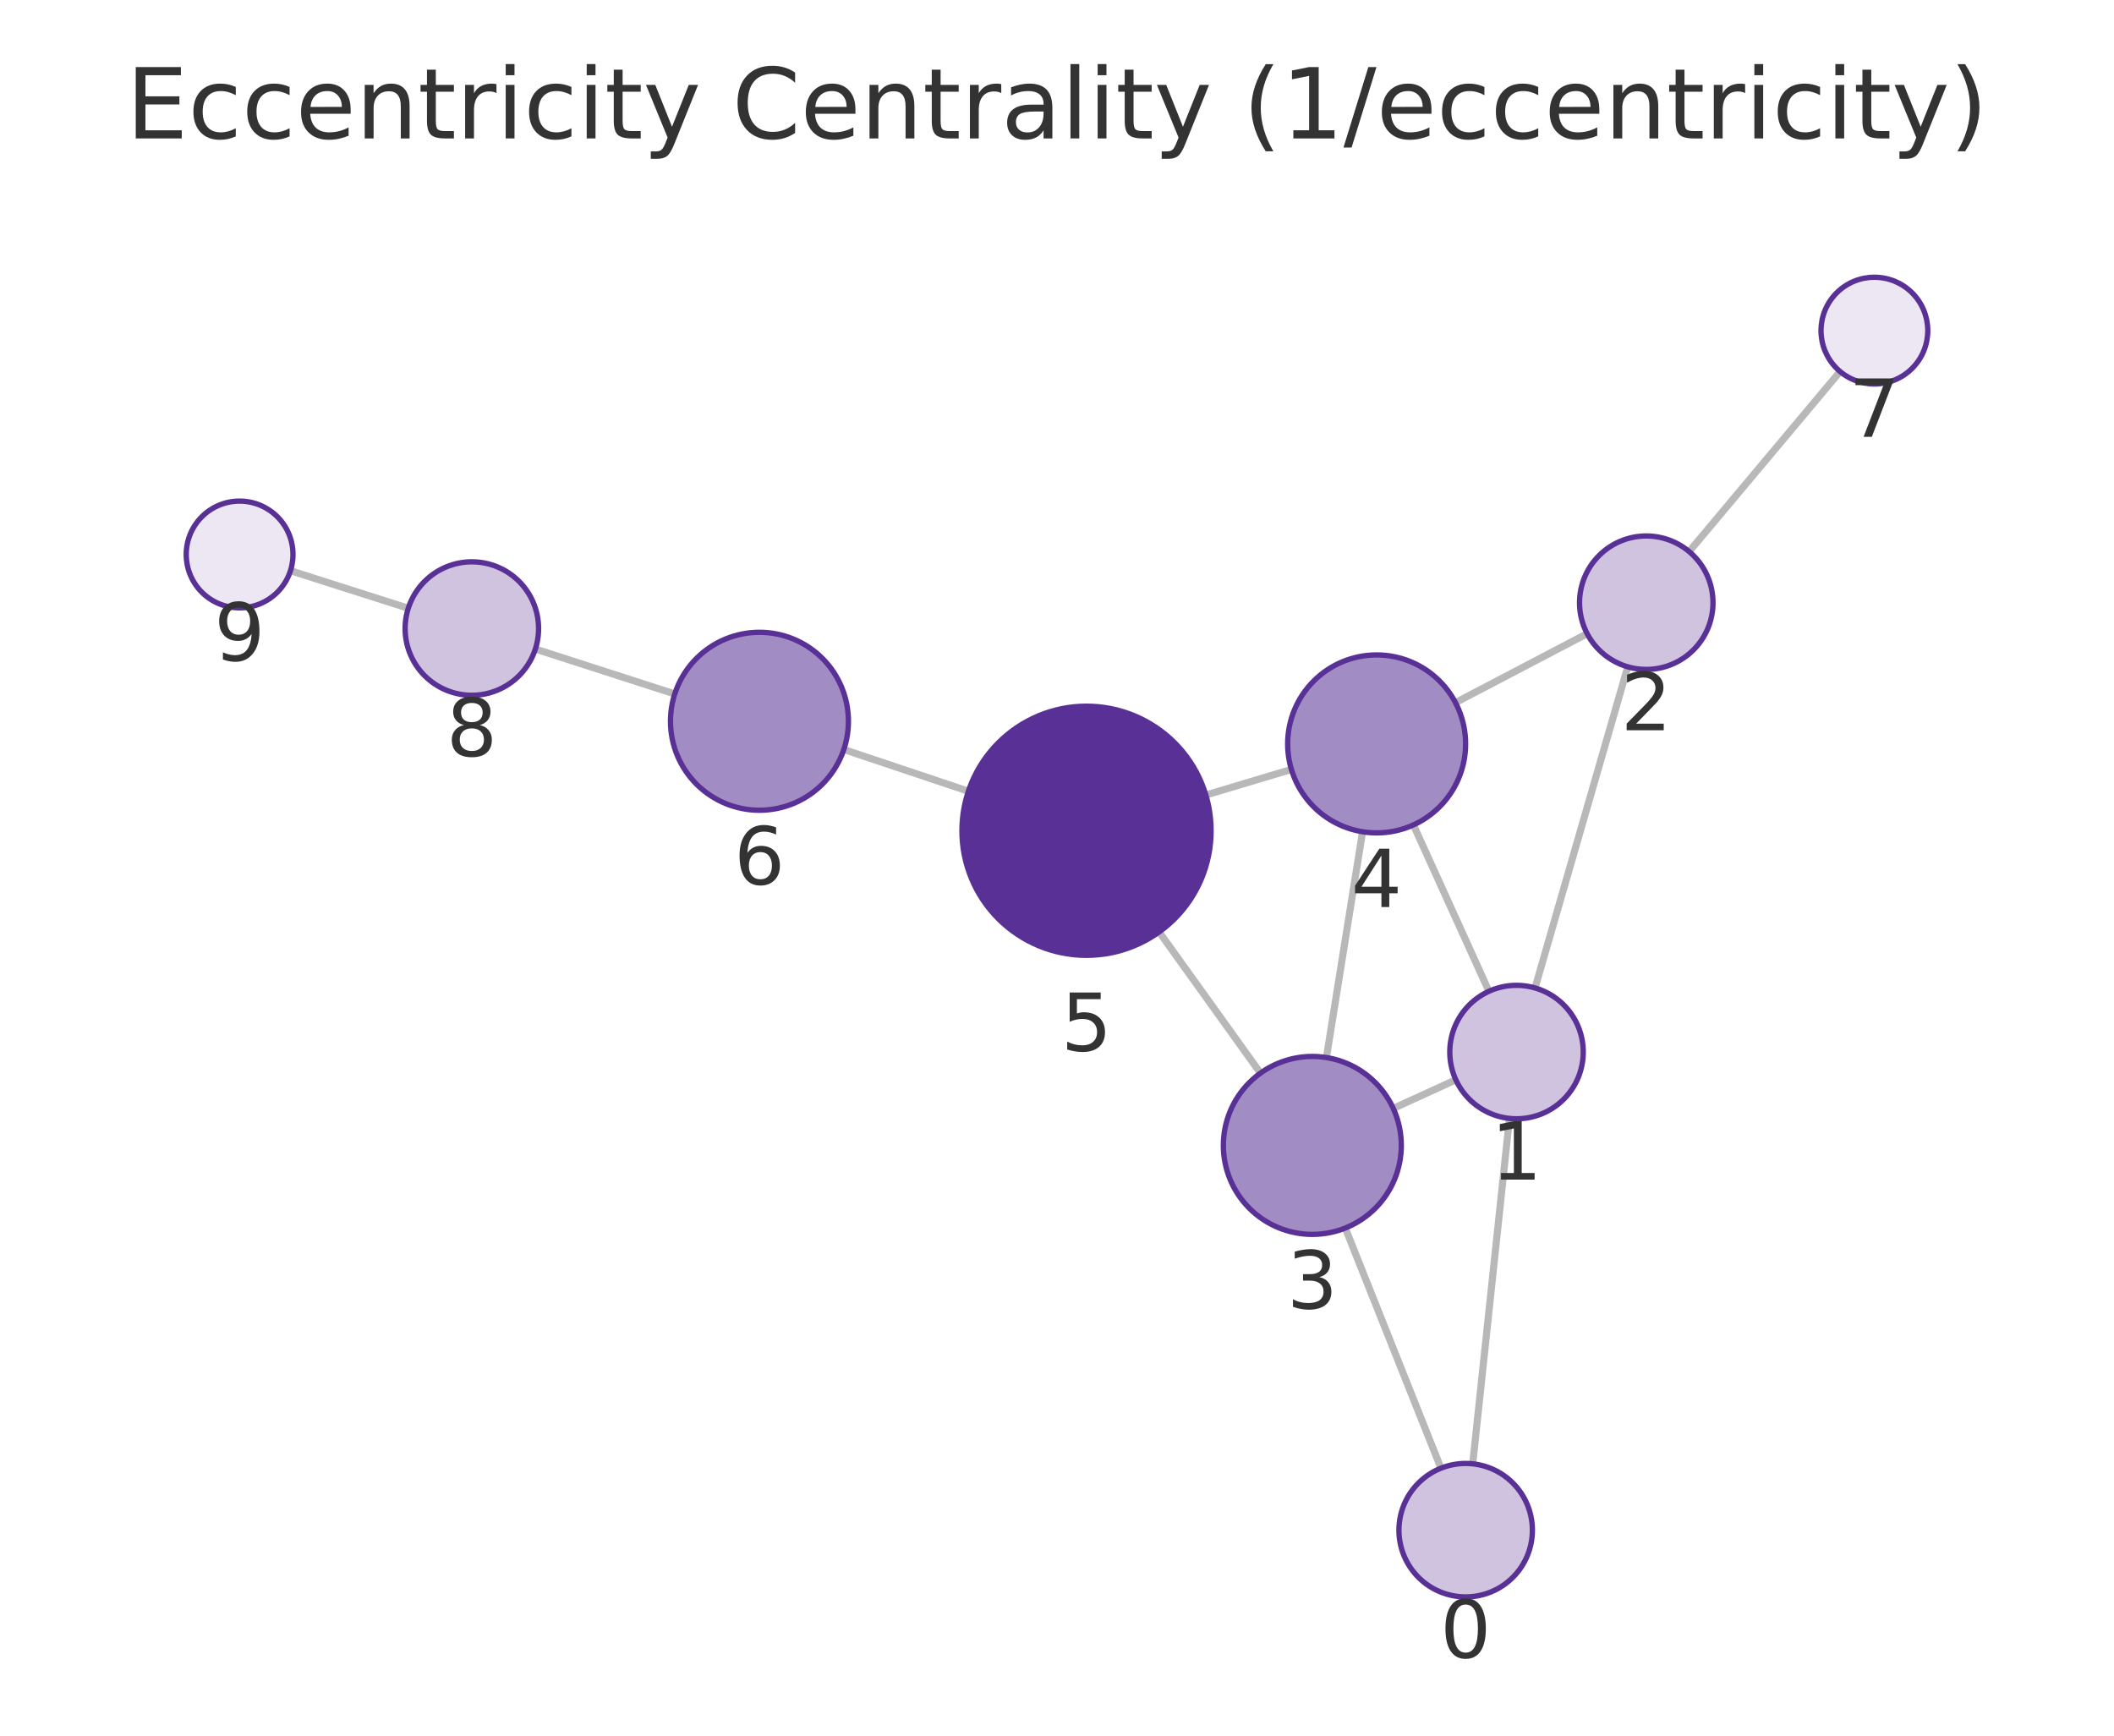
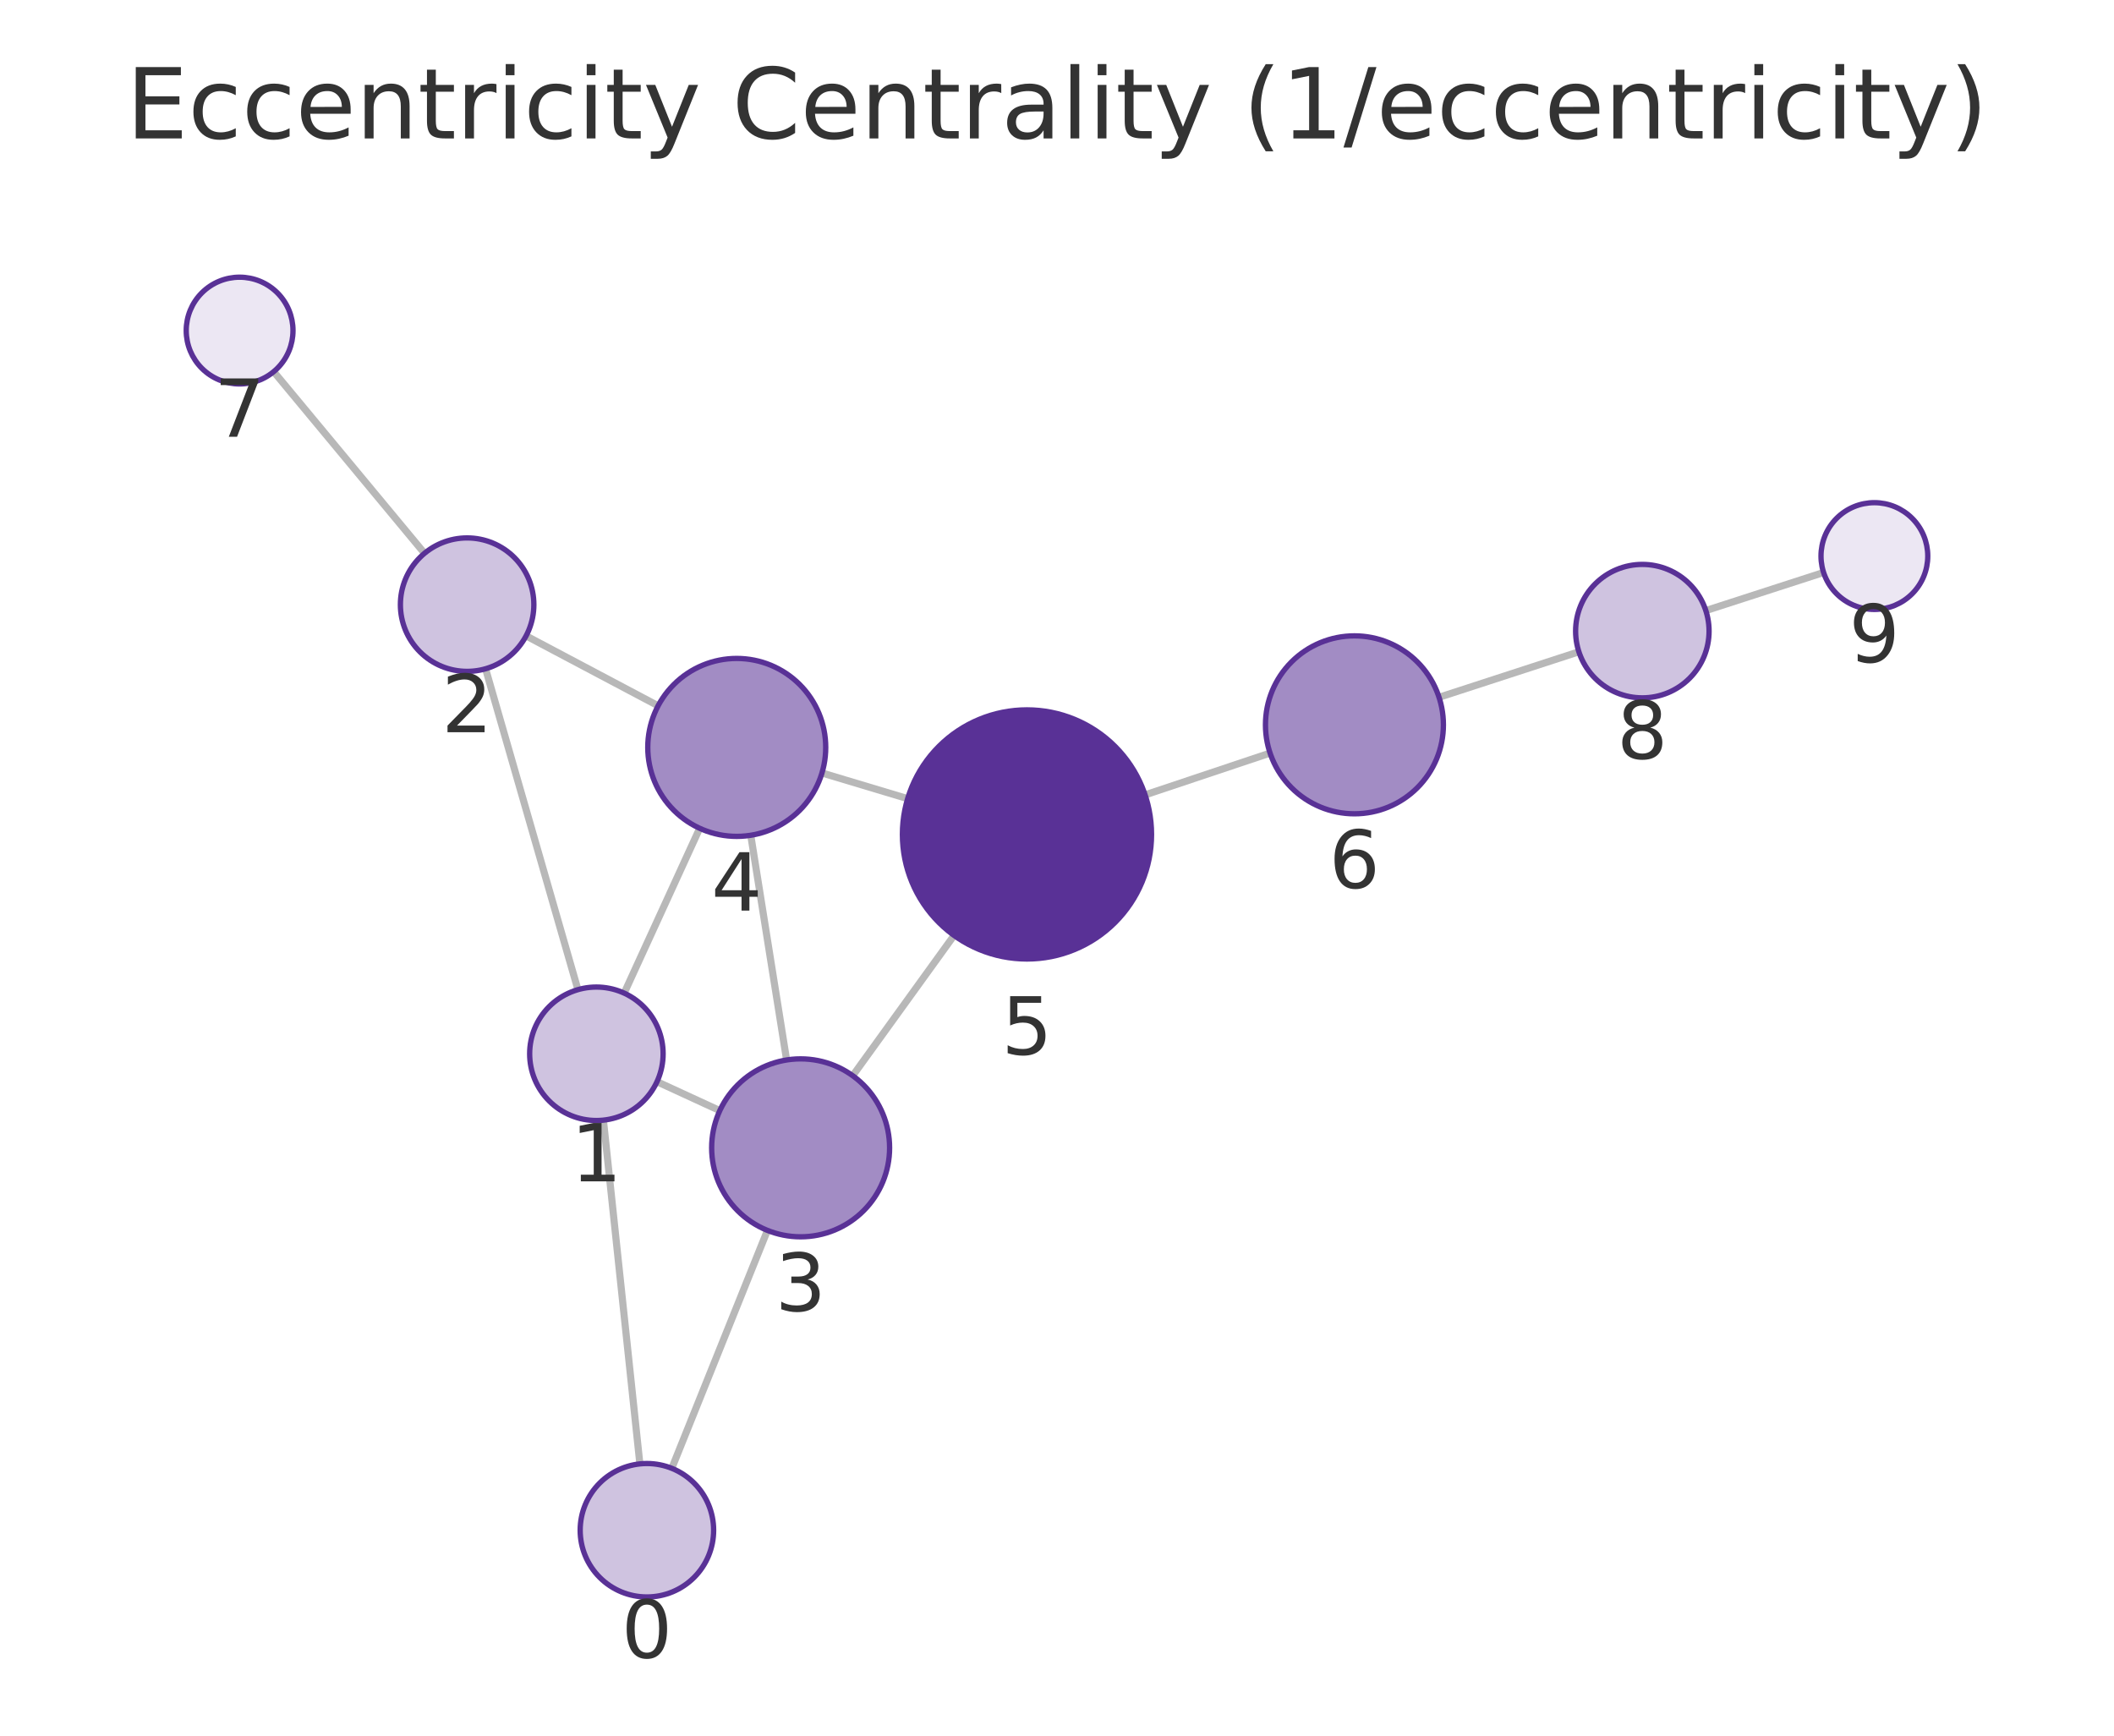
<svg xmlns="http://www.w3.org/2000/svg" xmlns:xlink="http://www.w3.org/1999/xlink" width="237.6pt" height="195.078pt" viewBox="0 0 237.6 195.078" version="1.1">
  <defs>
    <style type="text/css">*{stroke-linejoin: round; stroke-linecap: butt}</style>
  </defs>
  <g id="figure_1">
    <g id="patch_1">
      <path d="M 0 195.078  L 237.6 195.078  L 237.6 0  L 0 0  L 0 195.078  z " style="fill: none" />
    </g>
    <g id="axes_1">
      <g id="patch_2">
        <path d="M 7.2 187.878  L 230.4 187.878  L 230.4 21.558  L 7.2 21.558  L 7.2 187.878  z " style="fill: none" />
      </g>
      <g id="EdgeCollection_1">
-         <path d="M 165.524 164.526  L 169.654 125.704  " clip-path="url(#p307e6412da)" style="fill: #b8b8b8; stroke: #b8b8b8; stroke-width: 0.8" />
-         <path d="M 161.955 165.017  L 151.2 138.028  " clip-path="url(#p307e6412da)" style="fill: #b8b8b8; stroke: #b8b8b8; stroke-width: 0.8" />
-         <path d="M 172.528 111.04  L 182.949 74.947  " clip-path="url(#p307e6412da)" style="fill: #b8b8b8; stroke: #b8b8b8; stroke-width: 0.8" />
-         <path d="M 163.626 121.364  L 156.593 124.58  " clip-path="url(#p307e6412da)" style="fill: #b8b8b8; stroke: #b8b8b8; stroke-width: 0.8" />
-         <path d="M 167.347 111.416  L 158.858 92.717  " clip-path="url(#p307e6412da)" style="fill: #b8b8b8; stroke: #b8b8b8; stroke-width: 0.8" />
-         <path d="M 178.386 71.221  L 163.584 78.972  " clip-path="url(#p307e6412da)" style="fill: #b8b8b8; stroke: #b8b8b8; stroke-width: 0.8" />
-         <path d="M 189.849 61.994  L 206.815 41.758  " clip-path="url(#p307e6412da)" style="fill: #b8b8b8; stroke: #b8b8b8; stroke-width: 0.8" />
-         <path d="M 149.08 118.864  L 153.144 93.485  " clip-path="url(#p307e6412da)" style="fill: #b8b8b8; stroke: #b8b8b8; stroke-width: 0.8" />
-         <path d="M 141.668 120.614  L 130.28 104.747  " clip-path="url(#p307e6412da)" style="fill: #b8b8b8; stroke: #b8b8b8; stroke-width: 0.8" />
-         <path d="M 145.145 86.479  L 135.529 89.358  " clip-path="url(#p307e6412da)" style="fill: #b8b8b8; stroke: #b8b8b8; stroke-width: 0.8" />
-         <path d="M 108.841 88.929  L 94.839 84.241  " clip-path="url(#p307e6412da)" style="fill: #b8b8b8; stroke: #b8b8b8; stroke-width: 0.8" />
-         <path d="M 75.839 77.998  L 60.171 72.947  " clip-path="url(#p307e6412da)" style="fill: #b8b8b8; stroke: #b8b8b8; stroke-width: 0.8" />
-         <path d="M 45.887 68.366  L 32.647 64.143  " clip-path="url(#p307e6412da)" style="fill: #b8b8b8; stroke: #b8b8b8; stroke-width: 0.8" />
+         <path d="M 71.917 164.532  L 67.82 125.898  " clip-path="url(#pcbbfa8033f)" style="fill: #b8b8b8; stroke: #b8b8b8; stroke-width: 0.8" />
+         <path d="M 75.505 165.032  L 86.256 138.289  " clip-path="url(#pcbbfa8033f)" style="fill: #b8b8b8; stroke: #b8b8b8; stroke-width: 0.8" />
+         <path d="M 64.955 111.233  L 54.576 75.167  " clip-path="url(#pcbbfa8033f)" style="fill: #b8b8b8; stroke: #b8b8b8; stroke-width: 0.8" />
+         <path d="M 73.842 121.577  L 80.902 124.828  " clip-path="url(#pcbbfa8033f)" style="fill: #b8b8b8; stroke: #b8b8b8; stroke-width: 0.8" />
+         <path d="M 70.153 111.622  L 78.641 93.096  " clip-path="url(#pcbbfa8033f)" style="fill: #b8b8b8; stroke: #b8b8b8; stroke-width: 0.8" />
+         <path d="M 59.13 71.469  L 73.968 79.326  " clip-path="url(#pcbbfa8033f)" style="fill: #b8b8b8; stroke: #b8b8b8; stroke-width: 0.8" />
+         <path d="M 47.711 62.189  L 30.763 41.772  " clip-path="url(#pcbbfa8033f)" style="fill: #b8b8b8; stroke: #b8b8b8; stroke-width: 0.8" />
+         <path d="M 88.41 119.136  L 84.381 93.88  " clip-path="url(#pcbbfa8033f)" style="fill: #b8b8b8; stroke: #b8b8b8; stroke-width: 0.8" />
+         <path d="M 95.84 120.904  L 107.228 105.136  " clip-path="url(#pcbbfa8033f)" style="fill: #b8b8b8; stroke: #b8b8b8; stroke-width: 0.8" />
+         <path d="M 92.384 86.877  L 102.015 89.765  " clip-path="url(#pcbbfa8033f)" style="fill: #b8b8b8; stroke: #b8b8b8; stroke-width: 0.8" />
+         <path d="M 128.701 89.342  L 142.747 84.641  " clip-path="url(#pcbbfa8033f)" style="fill: #b8b8b8; stroke: #b8b8b8; stroke-width: 0.8" />
+         <path d="M 161.739 78.372  L 177.456 73.257  " clip-path="url(#pcbbfa8033f)" style="fill: #b8b8b8; stroke: #b8b8b8; stroke-width: 0.8" />
+         <path d="M 191.724 68.627  L 204.961 64.344  " clip-path="url(#pcbbfa8033f)" style="fill: #b8b8b8; stroke: #b8b8b8; stroke-width: 0.8" />
      </g>
      <g id="VertexCollection_1">
-         <path d="M 164.731 179.484  C 166.72 179.484 168.628 178.694 170.034 177.288  C 171.441 175.881 172.231 173.973 172.231 171.984  C 172.231 169.995 171.441 168.088 170.034 166.681  C 168.628 165.275 166.72 164.484 164.731 164.484  C 162.742 164.484 160.834 165.275 159.428 166.681  C 158.021 168.088 157.231 169.995 157.231 171.984  C 157.231 173.973 158.021 175.881 159.428 177.288  C 160.834 178.694 162.742 179.484 164.731 179.484  z " clip-path="url(#p307e6412da)" style="fill: #cfc3e0; stroke: #593196; stroke-width: 0.6" />
-         <path d="M 170.447 125.746  C 172.436 125.746 174.344 124.955 175.75 123.549  C 177.157 122.143 177.947 120.235 177.947 118.246  C 177.947 116.257 177.157 114.349 175.75 112.942  C 174.344 111.536 172.436 110.746 170.447 110.746  C 168.458 110.746 166.55 111.536 165.144 112.942  C 163.737 114.349 162.947 116.257 162.947 118.246  C 162.947 120.235 163.737 122.143 165.144 123.549  C 166.55 124.955 168.458 125.746 170.447 125.746  z " clip-path="url(#p307e6412da)" style="fill: #cfc3e0; stroke: #593196; stroke-width: 0.6" />
-         <path d="M 185.03 75.241  C 187.019 75.241 188.927 74.451 190.333 73.045  C 191.74 71.638 192.53 69.731 192.53 67.741  C 192.53 65.752 191.74 63.845 190.333 62.438  C 188.927 61.032 187.019 60.241 185.03 60.241  C 183.041 60.241 181.133 61.032 179.727 62.438  C 178.32 63.845 177.53 65.752 177.53 67.741  C 177.53 69.731 178.32 71.638 179.727 73.045  C 181.133 74.451 183.041 75.241 185.03 75.241  z " clip-path="url(#p307e6412da)" style="fill: #cfc3e0; stroke: #593196; stroke-width: 0.6" />
-         <path d="M 147.498 138.738  C 150.15 138.738 152.694 137.684 154.569 135.809  C 156.445 133.934 157.498 131.39 157.498 128.738  C 157.498 126.086 156.445 123.542 154.569 121.667  C 152.694 119.792 150.15 118.738 147.498 118.738  C 144.846 118.738 142.302 119.792 140.427 121.667  C 138.552 123.542 137.498 126.086 137.498 128.738  C 137.498 131.39 138.552 133.934 140.427 135.809  C 142.302 137.684 144.846 138.738 147.498 138.738  z " clip-path="url(#p307e6412da)" style="fill: #a28cc4; stroke: #593196; stroke-width: 0.6" />
-         <path d="M 154.725 93.611  C 157.377 93.611 159.921 92.557 161.796 90.682  C 163.671 88.807 164.725 86.263 164.725 83.611  C 164.725 80.959 163.671 78.415 161.796 76.54  C 159.921 74.665 157.377 73.611 154.725 73.611  C 152.073 73.611 149.529 74.665 147.654 76.54  C 145.779 78.415 144.725 80.959 144.725 83.611  C 144.725 86.263 145.779 88.807 147.654 90.682  C 149.529 92.557 152.073 93.611 154.725 93.611  z " clip-path="url(#p307e6412da)" style="fill: #a28cc4; stroke: #593196; stroke-width: 0.6" />
-         <path d="M 122.117 107.373  C 125.83 107.373 129.391 105.898 132.016 103.273  C 134.642 100.647 136.117 97.086 136.117 93.373  C 136.117 89.661 134.642 86.099 132.016 83.474  C 129.391 80.849 125.83 79.373 122.117 79.373  C 118.404 79.373 114.843 80.849 112.217 83.474  C 109.592 86.099 108.117 89.661 108.117 93.373  C 108.117 97.086 109.592 100.647 112.217 103.273  C 114.843 105.898 118.404 107.373 122.117 107.373  z " clip-path="url(#p307e6412da)" style="fill: #593196; stroke: #593196; stroke-width: 0.6" />
-         <path d="M 85.357 91.067  C 88.009 91.067 90.552 90.013 92.428 88.138  C 94.303 86.262 95.357 83.719 95.357 81.067  C 95.357 78.415 94.303 75.871 92.428 73.996  C 90.552 72.12 88.009 71.067 85.357 71.067  C 82.705 71.067 80.161 72.12 78.285 73.996  C 76.41 75.871 75.357 78.415 75.357 81.067  C 75.357 83.719 76.41 86.262 78.285 88.138  C 80.161 90.013 82.705 91.067 85.357 91.067  z " clip-path="url(#p307e6412da)" style="fill: #a28cc4; stroke: #593196; stroke-width: 0.6" />
-         <path d="M 210.67 43.16  C 212.261 43.16 213.787 42.528 214.912 41.403  C 216.038 40.277 216.67 38.751 216.67 37.16  C 216.67 35.569 216.038 34.042 214.912 32.917  C 213.787 31.792 212.261 31.16 210.67 31.16  C 209.079 31.16 207.552 31.792 206.427 32.917  C 205.302 34.042 204.67 35.569 204.67 37.16  C 204.67 38.751 205.302 40.277 206.427 41.403  C 207.552 42.528 209.079 43.16 210.67 43.16  z " clip-path="url(#p307e6412da)" style="fill: #ece7f3; stroke: #593196; stroke-width: 0.6" />
-         <path d="M 53.033 78.145  C 55.022 78.145 56.929 77.355 58.336 75.948  C 59.742 74.542 60.533 72.634 60.533 70.645  C 60.533 68.656 59.742 66.748 58.336 65.342  C 56.929 63.935 55.022 63.145 53.033 63.145  C 51.044 63.145 49.136 63.935 47.729 65.342  C 46.323 66.748 45.533 68.656 45.533 70.645  C 45.533 72.634 46.323 74.542 47.729 75.948  C 49.136 77.355 51.044 78.145 53.033 78.145  z " clip-path="url(#p307e6412da)" style="fill: #cfc3e0; stroke: #593196; stroke-width: 0.6" />
-         <path d="M 26.93 68.32  C 28.521 68.32 30.048 67.688 31.173 66.563  C 32.298 65.438 32.93 63.912 32.93 62.32  C 32.93 60.729 32.298 59.203 31.173 58.078  C 30.048 56.953 28.521 56.32 26.93 56.32  C 25.339 56.32 23.813 56.953 22.688 58.078  C 21.562 59.203 20.93 60.729 20.93 62.32  C 20.93 63.912 21.562 65.438 22.688 66.563  C 23.813 67.688 25.339 68.32 26.93 68.32  z " clip-path="url(#p307e6412da)" style="fill: #ece7f3; stroke: #593196; stroke-width: 0.6" />
+         <path d="M 72.708 179.491  C 74.697 179.491 76.605 178.7 78.011 177.294  C 79.417 175.887 80.208 173.98 80.208 171.991  C 80.208 170.002 79.417 168.094 78.011 166.687  C 76.605 165.281 74.697 164.491 72.708 164.491  C 70.719 164.491 68.811 165.281 67.404 166.687  C 65.998 168.094 65.208 170.002 65.208 171.991  C 65.208 173.98 65.998 175.887 67.404 177.294  C 68.811 178.7 70.719 179.491 72.708 179.491  z " clip-path="url(#pcbbfa8033f)" style="fill: #cfc3e0; stroke: #593196; stroke-width: 0.6" />
+         <path d="M 67.03 125.94  C 69.019 125.94 70.926 125.15 72.333 123.744  C 73.739 122.337 74.53 120.429 74.53 118.44  C 74.53 116.451 73.739 114.543 72.333 113.137  C 70.926 111.731 69.019 110.94 67.03 110.94  C 65.041 110.94 63.133 111.731 61.726 113.137  C 60.32 114.543 59.53 116.451 59.53 118.44  C 59.53 120.429 60.32 122.337 61.726 123.744  C 63.133 125.15 65.041 125.94 67.03 125.94  z " clip-path="url(#pcbbfa8033f)" style="fill: #cfc3e0; stroke: #593196; stroke-width: 0.6" />
+         <path d="M 52.502 75.459  C 54.491 75.459 56.398 74.669 57.805 73.263  C 59.211 71.856 60.002 69.948 60.002 67.959  C 60.002 65.97 59.211 64.063 57.805 62.656  C 56.398 61.25 54.491 60.459 52.502 60.459  C 50.512 60.459 48.605 61.25 47.198 62.656  C 45.792 64.063 45.002 65.97 45.002 67.959  C 45.002 69.948 45.792 71.856 47.198 73.263  C 48.605 74.669 50.512 75.459 52.502 75.459  z " clip-path="url(#pcbbfa8033f)" style="fill: #cfc3e0; stroke: #593196; stroke-width: 0.6" />
+         <path d="M 89.985 139.011  C 92.638 139.011 95.181 137.957 97.057 136.082  C 98.932 134.207 99.985 131.663 99.985 129.011  C 99.985 126.359 98.932 123.815 97.057 121.94  C 95.181 120.064 92.638 119.011 89.985 119.011  C 87.333 119.011 84.79 120.064 82.914 121.94  C 81.039 123.815 79.985 126.359 79.985 129.011  C 79.985 131.663 81.039 134.207 82.914 136.082  C 84.79 137.957 87.333 139.011 89.985 139.011  z " clip-path="url(#pcbbfa8033f)" style="fill: #a28cc4; stroke: #593196; stroke-width: 0.6" />
+         <path d="M 82.806 94.005  C 85.458 94.005 88.002 92.951 89.877 91.076  C 91.752 89.201 92.806 86.657 92.806 84.005  C 92.806 81.353 91.752 78.809 89.877 76.934  C 88.002 75.059 85.458 74.005 82.806 74.005  C 80.154 74.005 77.61 75.059 75.735 76.934  C 73.86 78.809 72.806 81.353 72.806 84.005  C 72.806 86.657 73.86 89.201 75.735 91.076  C 77.61 92.951 80.154 94.005 82.806 94.005  z " clip-path="url(#pcbbfa8033f)" style="fill: #a28cc4; stroke: #593196; stroke-width: 0.6" />
+         <path d="M 115.425 107.786  C 119.138 107.786 122.699 106.311 125.324 103.686  C 127.95 101.06 129.425 97.499 129.425 93.786  C 129.425 90.073 127.95 86.512 125.324 83.887  C 122.699 81.261 119.138 79.786 115.425 79.786  C 111.712 79.786 108.151 81.261 105.525 83.887  C 102.9 86.512 101.425 90.073 101.425 93.786  C 101.425 97.499 102.9 101.06 105.525 103.686  C 108.151 106.311 111.712 107.786 115.425 107.786  z " clip-path="url(#pcbbfa8033f)" style="fill: #593196; stroke: #593196; stroke-width: 0.6" />
+         <path d="M 152.23 91.467  C 154.882 91.467 157.426 90.413 159.301 88.538  C 161.176 86.663 162.23 84.119 162.23 81.467  C 162.23 78.815 161.176 76.271 159.301 74.396  C 157.426 72.521 154.882 71.467 152.23 71.467  C 149.578 71.467 147.034 72.521 145.159 74.396  C 143.284 76.271 142.23 78.815 142.23 81.467  C 142.23 84.119 143.284 86.663 145.159 88.538  C 147.034 90.413 149.578 91.467 152.23 91.467  z " clip-path="url(#pcbbfa8033f)" style="fill: #a28cc4; stroke: #593196; stroke-width: 0.6" />
+         <path d="M 26.931 43.155  C 28.522 43.155 30.048 42.523 31.173 41.398  C 32.299 40.272 32.931 38.746 32.931 37.155  C 32.931 35.564 32.299 34.037 31.173 32.912  C 30.048 31.787 28.522 31.155 26.931 31.155  C 25.34 31.155 23.813 31.787 22.688 32.912  C 21.563 34.037 20.931 35.564 20.931 37.155  C 20.931 38.746 21.563 40.272 22.688 41.398  C 23.813 42.523 25.34 43.155 26.931 43.155  z " clip-path="url(#pcbbfa8033f)" style="fill: #ece7f3; stroke: #593196; stroke-width: 0.6" />
+         <path d="M 184.588 78.436  C 186.577 78.436 188.485 77.646 189.891 76.24  C 191.298 74.833 192.088 72.925 192.088 70.936  C 192.088 68.947 191.298 67.04 189.891 65.633  C 188.485 64.227 186.577 63.436 184.588 63.436  C 182.599 63.436 180.691 64.227 179.285 65.633  C 177.878 67.04 177.088 68.947 177.088 70.936  C 177.088 72.925 177.878 74.833 179.285 76.24  C 180.691 77.646 182.599 78.436 184.588 78.436  z " clip-path="url(#pcbbfa8033f)" style="fill: #cfc3e0; stroke: #593196; stroke-width: 0.6" />
+         <path d="M 210.669 68.497  C 212.26 68.497 213.787 67.864 214.912 66.739  C 216.037 65.614 216.669 64.088 216.669 62.497  C 216.669 60.905 216.037 59.379 214.912 58.254  C 213.787 57.129 212.26 56.497 210.669 56.497  C 209.078 56.497 207.552 57.129 206.427 58.254  C 205.301 59.379 204.669 60.905 204.669 62.497  C 204.669 64.088 205.301 65.614 206.427 66.739  C 207.552 67.864 209.078 68.497 210.669 68.497  z " clip-path="url(#pcbbfa8033f)" style="fill: #ece7f3; stroke: #593196; stroke-width: 0.6" />
      </g>
      <g id="text_1">
-         <g clip-path="url(#p307e6412da)">
-           <g style="fill: #333333" transform="translate(161.8678 186.3223) scale(0.09 -0.09)">
+         <g clip-path="url(#pcbbfa8033f)">
+           <g style="fill: #333333" transform="translate(69.84453 186.3285) scale(0.09 -0.09)">
            <defs>
              <path id="DejaVuSans-13" d="M 2034 4250  Q 1547 4250 1301 3770  Q 1056 3291 1056 2328  Q 1056 1369 1301 889  Q 1547 409 2034 409  Q 2525 409 2770 889  Q 3016 1369 3016 2328  Q 3016 3291 2770 3770  Q 2525 4250 2034 4250  z M 2034 4750  Q 2819 4750 3233 4129  Q 3647 3509 3647 2328  Q 3647 1150 3233 529  Q 2819 -91 2034 -91  Q 1250 -91 836 529  Q 422 1150 422 2328  Q 422 3509 836 4129  Q 1250 4750 2034 4750  z " transform="scale(0.015625)" />
            </defs>
            <use xlink:href="#DejaVuSans-13" />
          </g>
        </g>
      </g>
      <g id="text_2">
-         <g clip-path="url(#p307e6412da)">
-           <g style="fill: #333333" transform="translate(167.584 132.5836) scale(0.09 -0.09)">
+         <g clip-path="url(#pcbbfa8033f)">
+           <g style="fill: #333333" transform="translate(64.16644 132.7782) scale(0.09 -0.09)">
            <defs>
              <path id="DejaVuSans-14" d="M 794 531  L 1825 531  L 1825 4091  L 703 3866  L 703 4441  L 1819 4666  L 2450 4666  L 2450 531  L 3481 531  L 3481 0  L 794 0  L 794 531  z " transform="scale(0.015625)" />
            </defs>
            <use xlink:href="#DejaVuSans-14" />
          </g>
        </g>
      </g>
      <g id="text_3">
-         <g clip-path="url(#p307e6412da)">
-           <g style="fill: #333333" transform="translate(182.167 82.07938) scale(0.09 -0.09)">
+         <g clip-path="url(#pcbbfa8033f)">
+           <g style="fill: #333333" transform="translate(49.63838 82.29731) scale(0.09 -0.09)">
            <defs>
              <path id="DejaVuSans-15" d="M 1228 531  L 3431 531  L 3431 0  L 469 0  L 469 531  Q 828 903 1448 1529  Q 2069 2156 2228 2338  Q 2531 2678 2651 2914  Q 2772 3150 2772 3378  Q 2772 3750 2511 3984  Q 2250 4219 1831 4219  Q 1534 4219 1204 4116  Q 875 4013 500 3803  L 500 4441  Q 881 4594 1212 4672  Q 1544 4750 1819 4750  Q 2544 4750 2975 4387  Q 3406 4025 3406 3419  Q 3406 3131 3298 2873  Q 3191 2616 2906 2266  Q 2828 2175 2409 1742  Q 1991 1309 1228 531  z " transform="scale(0.015625)" />
            </defs>
            <use xlink:href="#DejaVuSans-15" />
          </g>
        </g>
      </g>
      <g id="text_4">
-         <g clip-path="url(#p307e6412da)">
-           <g style="fill: #333333" transform="translate(144.6352 147.0759) scale(0.09 -0.09)">
+         <g clip-path="url(#pcbbfa8033f)">
+           <g style="fill: #333333" transform="translate(87.12236 147.3487) scale(0.09 -0.09)">
            <defs>
              <path id="DejaVuSans-16" d="M 2597 2516  Q 3050 2419 3304 2112  Q 3559 1806 3559 1356  Q 3559 666 3084 287  Q 2609 -91 1734 -91  Q 1441 -91 1130 -33  Q 819 25 488 141  L 488 750  Q 750 597 1062 519  Q 1375 441 1716 441  Q 2309 441 2620 675  Q 2931 909 2931 1356  Q 2931 1769 2642 2001  Q 2353 2234 1838 2234  L 1294 2234  L 1294 2753  L 1863 2753  Q 2328 2753 2575 2939  Q 2822 3125 2822 3475  Q 2822 3834 2567 4026  Q 2313 4219 1838 4219  Q 1578 4219 1281 4162  Q 984 4106 628 3988  L 628 4550  Q 988 4650 1302 4700  Q 1616 4750 1894 4750  Q 2613 4750 3031 4423  Q 3450 4097 3450 3541  Q 3450 3153 3228 2886  Q 3006 2619 2597 2516  z " transform="scale(0.015625)" />
            </defs>
            <use xlink:href="#DejaVuSans-16" />
          </g>
        </g>
      </g>
      <g id="text_5">
-         <g clip-path="url(#p307e6412da)">
-           <g style="fill: #333333" transform="translate(151.8618 101.9488) scale(0.09 -0.09)">
+         <g clip-path="url(#pcbbfa8033f)">
+           <g style="fill: #333333" transform="translate(79.94272 102.3429) scale(0.09 -0.09)">
            <defs>
              <path id="DejaVuSans-17" d="M 2419 4116  L 825 1625  L 2419 1625  L 2419 4116  z M 2253 4666  L 3047 4666  L 3047 1625  L 3713 1625  L 3713 1100  L 3047 1100  L 3047 0  L 2419 0  L 2419 1100  L 313 1100  L 313 1709  L 2253 4666  z " transform="scale(0.015625)" />
            </defs>
            <use xlink:href="#DejaVuSans-17" />
          </g>
        </g>
      </g>
      <g id="text_6">
-         <g clip-path="url(#p307e6412da)">
-           <g style="fill: #333333" transform="translate(119.2538 118.1113) scale(0.09 -0.09)">
+         <g clip-path="url(#pcbbfa8033f)">
+           <g style="fill: #333333" transform="translate(112.5617 118.5239) scale(0.09 -0.09)">
            <defs>
              <path id="DejaVuSans-18" d="M 691 4666  L 3169 4666  L 3169 4134  L 1269 4134  L 1269 2991  Q 1406 3038 1543 3061  Q 1681 3084 1819 3084  Q 2600 3084 3056 2656  Q 3513 2228 3513 1497  Q 3513 744 3044 326  Q 2575 -91 1722 -91  Q 1428 -91 1123 -41  Q 819 9 494 109  L 494 744  Q 775 591 1075 516  Q 1375 441 1709 441  Q 2250 441 2565 725  Q 2881 1009 2881 1497  Q 2881 1984 2565 2268  Q 2250 2553 1709 2553  Q 1456 2553 1204 2497  Q 953 2441 691 2322  L 691 4666  z " transform="scale(0.015625)" />
            </defs>
            <use xlink:href="#DejaVuSans-18" />
          </g>
        </g>
      </g>
      <g id="text_7">
-         <g clip-path="url(#p307e6412da)">
-           <g style="fill: #333333" transform="translate(82.49342 99.40454) scale(0.09 -0.09)">
+         <g clip-path="url(#pcbbfa8033f)">
+           <g style="fill: #333333" transform="translate(149.3668 99.8048) scale(0.09 -0.09)">
            <defs>
              <path id="DejaVuSans-19" d="M 2113 2584  Q 1688 2584 1439 2293  Q 1191 2003 1191 1497  Q 1191 994 1439 701  Q 1688 409 2113 409  Q 2538 409 2786 701  Q 3034 994 3034 1497  Q 3034 2003 2786 2293  Q 2538 2584 2113 2584  z M 3366 4563  L 3366 3988  Q 3128 4100 2886 4159  Q 2644 4219 2406 4219  Q 1781 4219 1451 3797  Q 1122 3375 1075 2522  Q 1259 2794 1537 2939  Q 1816 3084 2150 3084  Q 2853 3084 3261 2657  Q 3669 2231 3669 1497  Q 3669 778 3244 343  Q 2819 -91 2113 -91  Q 1303 -91 875 529  Q 447 1150 447 2328  Q 447 3434 972 4092  Q 1497 4750 2381 4750  Q 2619 4750 2861 4703  Q 3103 4656 3366 4563  z " transform="scale(0.015625)" />
            </defs>
            <use xlink:href="#DejaVuSans-19" />
          </g>
        </g>
      </g>
      <g id="text_8">
-         <g clip-path="url(#p307e6412da)">
-           <g style="fill: #333333" transform="translate(207.8066 49.09782) scale(0.09 -0.09)">
+         <g clip-path="url(#pcbbfa8033f)">
+           <g style="fill: #333333" transform="translate(24.06767 49.09284) scale(0.09 -0.09)">
            <defs>
              <path id="DejaVuSans-1a" d="M 525 4666  L 3525 4666  L 3525 4397  L 1831 0  L 1172 0  L 2766 4134  L 525 4134  L 525 4666  z " transform="scale(0.015625)" />
            </defs>
            <use xlink:href="#DejaVuSans-1a" />
          </g>
        </g>
      </g>
      <g id="text_9">
-         <g clip-path="url(#p307e6412da)">
-           <g style="fill: #333333" transform="translate(50.16946 84.98298) scale(0.09 -0.09)">
+         <g clip-path="url(#pcbbfa8033f)">
+           <g style="fill: #333333" transform="translate(181.7249 85.27436) scale(0.09 -0.09)">
            <defs>
              <path id="DejaVuSans-1b" d="M 2034 2216  Q 1584 2216 1326 1975  Q 1069 1734 1069 1313  Q 1069 891 1326 650  Q 1584 409 2034 409  Q 2484 409 2743 651  Q 3003 894 3003 1313  Q 3003 1734 2745 1975  Q 2488 2216 2034 2216  z M 1403 2484  Q 997 2584 770 2862  Q 544 3141 544 3541  Q 544 4100 942 4425  Q 1341 4750 2034 4750  Q 2731 4750 3128 4425  Q 3525 4100 3525 3541  Q 3525 3141 3298 2862  Q 3072 2584 2669 2484  Q 3125 2378 3379 2068  Q 3634 1759 3634 1313  Q 3634 634 3220 271  Q 2806 -91 2034 -91  Q 1263 -91 848 271  Q 434 634 434 1313  Q 434 1759 690 2068  Q 947 2378 1403 2484  z M 1172 3481  Q 1172 3119 1398 2916  Q 1625 2713 2034 2713  Q 2441 2713 2670 2916  Q 2900 3119 2900 3481  Q 2900 3844 2670 4047  Q 2441 4250 2034 4250  Q 1625 4250 1398 4047  Q 1172 3844 1172 3481  z " transform="scale(0.015625)" />
            </defs>
            <use xlink:href="#DejaVuSans-1b" />
          </g>
        </g>
      </g>
      <g id="text_10">
-         <g clip-path="url(#p307e6412da)">
-           <g style="fill: #333333" transform="translate(24.06713 74.2582) scale(0.09 -0.09)">
+         <g clip-path="url(#pcbbfa8033f)">
+           <g style="fill: #333333" transform="translate(207.8061 74.43456) scale(0.09 -0.09)">
            <defs>
              <path id="DejaVuSans-1c" d="M 703 97  L 703 672  Q 941 559 1184 500  Q 1428 441 1663 441  Q 2288 441 2617 861  Q 2947 1281 2994 2138  Q 2813 1869 2534 1725  Q 2256 1581 1919 1581  Q 1219 1581 811 2004  Q 403 2428 403 3163  Q 403 3881 828 4315  Q 1253 4750 1959 4750  Q 2769 4750 3195 4129  Q 3622 3509 3622 2328  Q 3622 1225 3098 567  Q 2575 -91 1691 -91  Q 1453 -91 1209 -44  Q 966 3 703 97  z M 1959 2075  Q 2384 2075 2632 2365  Q 2881 2656 2881 3163  Q 2881 3666 2632 3958  Q 2384 4250 1959 4250  Q 1534 4250 1286 3958  Q 1038 3666 1038 3163  Q 1038 2656 1286 2365  Q 1534 2075 1959 2075  z " transform="scale(0.015625)" />
            </defs>
            <use xlink:href="#DejaVuSans-1c" />
          </g>
        </g>
      </g>
      <g id="matplotlib.axis_1" />
      <g id="matplotlib.axis_2" />
      <g id="text_11">
        <g style="fill: #333333" transform="translate(14.18141 15.55828) scale(0.11 -0.11)">
          <defs>
            <path id="DejaVuSans-28" d="M 628 4666  L 3578 4666  L 3578 4134  L 1259 4134  L 1259 2753  L 3481 2753  L 3481 2222  L 1259 2222  L 1259 531  L 3634 531  L 3634 0  L 628 0  L 628 4666  z " transform="scale(0.015625)" />
            <path id="DejaVuSans-46" d="M 3122 3366  L 3122 2828  Q 2878 2963 2633 3030  Q 2388 3097 2138 3097  Q 1578 3097 1268 2742  Q 959 2388 959 1747  Q 959 1106 1268 751  Q 1578 397 2138 397  Q 2388 397 2633 464  Q 2878 531 3122 666  L 3122 134  Q 2881 22 2623 -34  Q 2366 -91 2075 -91  Q 1284 -91 818 406  Q 353 903 353 1747  Q 353 2603 823 3093  Q 1294 3584 2113 3584  Q 2378 3584 2631 3529  Q 2884 3475 3122 3366  z " transform="scale(0.015625)" />
            <path id="DejaVuSans-48" d="M 3597 1894  L 3597 1613  L 953 1613  Q 991 1019 1311 708  Q 1631 397 2203 397  Q 2534 397 2845 478  Q 3156 559 3463 722  L 3463 178  Q 3153 47 2828 -22  Q 2503 -91 2169 -91  Q 1331 -91 842 396  Q 353 884 353 1716  Q 353 2575 817 3079  Q 1281 3584 2069 3584  Q 2775 3584 3186 3129  Q 3597 2675 3597 1894  z M 3022 2063  Q 3016 2534 2758 2815  Q 2500 3097 2075 3097  Q 1594 3097 1305 2825  Q 1016 2553 972 2059  L 3022 2063  z " transform="scale(0.015625)" />
            <path id="DejaVuSans-51" d="M 3513 2113  L 3513 0  L 2938 0  L 2938 2094  Q 2938 2591 2744 2837  Q 2550 3084 2163 3084  Q 1697 3084 1428 2787  Q 1159 2491 1159 1978  L 1159 0  L 581 0  L 581 3500  L 1159 3500  L 1159 2956  Q 1366 3272 1645 3428  Q 1925 3584 2291 3584  Q 2894 3584 3203 3211  Q 3513 2838 3513 2113  z " transform="scale(0.015625)" />
            <path id="DejaVuSans-57" d="M 1172 4494  L 1172 3500  L 2356 3500  L 2356 3053  L 1172 3053  L 1172 1153  Q 1172 725 1289 603  Q 1406 481 1766 481  L 2356 481  L 2356 0  L 1766 0  Q 1100 0 847 248  Q 594 497 594 1153  L 594 3053  L 172 3053  L 172 3500  L 594 3500  L 594 4494  L 1172 4494  z " transform="scale(0.015625)" />
            <path id="DejaVuSans-55" d="M 2631 2963  Q 2534 3019 2420 3045  Q 2306 3072 2169 3072  Q 1681 3072 1420 2755  Q 1159 2438 1159 1844  L 1159 0  L 581 0  L 581 3500  L 1159 3500  L 1159 2956  Q 1341 3275 1631 3429  Q 1922 3584 2338 3584  Q 2397 3584 2469 3576  Q 2541 3569 2628 3553  L 2631 2963  z " transform="scale(0.015625)" />
            <path id="DejaVuSans-4c" d="M 603 3500  L 1178 3500  L 1178 0  L 603 0  L 603 3500  z M 603 4863  L 1178 4863  L 1178 4134  L 603 4134  L 603 4863  z " transform="scale(0.015625)" />
            <path id="DejaVuSans-5c" d="M 2059 -325  Q 1816 -950 1584 -1140  Q 1353 -1331 966 -1331  L 506 -1331  L 506 -850  L 844 -850  Q 1081 -850 1212 -737  Q 1344 -625 1503 -206  L 1606 56  L 191 3500  L 800 3500  L 1894 763  L 2988 3500  L 3597 3500  L 2059 -325  z " transform="scale(0.015625)" />
            <path id="DejaVuSans-3" transform="scale(0.015625)" />
            <path id="DejaVuSans-26" d="M 4122 4306  L 4122 3641  Q 3803 3938 3442 4084  Q 3081 4231 2675 4231  Q 1875 4231 1450 3742  Q 1025 3253 1025 2328  Q 1025 1406 1450 917  Q 1875 428 2675 428  Q 3081 428 3442 575  Q 3803 722 4122 1019  L 4122 359  Q 3791 134 3420 21  Q 3050 -91 2638 -91  Q 1578 -91 968 557  Q 359 1206 359 2328  Q 359 3453 968 4101  Q 1578 4750 2638 4750  Q 3056 4750 3426 4639  Q 3797 4528 4122 4306  z " transform="scale(0.015625)" />
            <path id="DejaVuSans-44" d="M 2194 1759  Q 1497 1759 1228 1600  Q 959 1441 959 1056  Q 959 750 1161 570  Q 1363 391 1709 391  Q 2188 391 2477 730  Q 2766 1069 2766 1631  L 2766 1759  L 2194 1759  z M 3341 1997  L 3341 0  L 2766 0  L 2766 531  Q 2569 213 2275 61  Q 1981 -91 1556 -91  Q 1019 -91 701 211  Q 384 513 384 1019  Q 384 1609 779 1909  Q 1175 2209 1959 2209  L 2766 2209  L 2766 2266  Q 2766 2663 2505 2880  Q 2244 3097 1772 3097  Q 1472 3097 1187 3025  Q 903 2953 641 2809  L 641 3341  Q 956 3463 1253 3523  Q 1550 3584 1831 3584  Q 2591 3584 2966 3190  Q 3341 2797 3341 1997  z " transform="scale(0.015625)" />
            <path id="DejaVuSans-4f" d="M 603 4863  L 1178 4863  L 1178 0  L 603 0  L 603 4863  z " transform="scale(0.015625)" />
            <path id="DejaVuSans-b" d="M 1984 4856  Q 1566 4138 1362 3434  Q 1159 2731 1159 2009  Q 1159 1288 1364 580  Q 1569 -128 1984 -844  L 1484 -844  Q 1016 -109 783 600  Q 550 1309 550 2009  Q 550 2706 781 3412  Q 1013 4119 1484 4856  L 1984 4856  z " transform="scale(0.015625)" />
            <path id="DejaVuSans-12" d="M 1625 4666  L 2156 4666  L 531 -594  L 0 -594  L 1625 4666  z " transform="scale(0.015625)" />
            <path id="DejaVuSans-c" d="M 513 4856  L 1013 4856  Q 1481 4119 1714 3412  Q 1947 2706 1947 2009  Q 1947 1309 1714 600  Q 1481 -109 1013 -844  L 513 -844  Q 928 -128 1133 580  Q 1338 1288 1338 2009  Q 1338 2731 1133 3434  Q 928 4138 513 4856  z " transform="scale(0.015625)" />
          </defs>
          <use xlink:href="#DejaVuSans-28" />
          <use xlink:href="#DejaVuSans-46" transform="translate(63.1875 0)" />
          <use xlink:href="#DejaVuSans-46" transform="translate(118.1719 0)" />
          <use xlink:href="#DejaVuSans-48" transform="translate(173.1562 0)" />
          <use xlink:href="#DejaVuSans-51" transform="translate(234.6875 0)" />
          <use xlink:href="#DejaVuSans-57" transform="translate(298.0625 0)" />
          <use xlink:href="#DejaVuSans-55" transform="translate(337.2656 0)" />
          <use xlink:href="#DejaVuSans-4c" transform="translate(378.375 0)" />
          <use xlink:href="#DejaVuSans-46" transform="translate(406.1562 0)" />
          <use xlink:href="#DejaVuSans-4c" transform="translate(461.1406 0)" />
          <use xlink:href="#DejaVuSans-57" transform="translate(488.9219 0)" />
          <use xlink:href="#DejaVuSans-5c" transform="translate(528.125 0)" />
          <use xlink:href="#DejaVuSans-3" transform="translate(587.3125 0)" />
          <use xlink:href="#DejaVuSans-26" transform="translate(619.0938 0)" />
          <use xlink:href="#DejaVuSans-48" transform="translate(688.9219 0)" />
          <use xlink:href="#DejaVuSans-51" transform="translate(750.4531 0)" />
          <use xlink:href="#DejaVuSans-57" transform="translate(813.8281 0)" />
          <use xlink:href="#DejaVuSans-55" transform="translate(853.0312 0)" />
          <use xlink:href="#DejaVuSans-44" transform="translate(894.1406 0)" />
          <use xlink:href="#DejaVuSans-4f" transform="translate(955.4219 0)" />
          <use xlink:href="#DejaVuSans-4c" transform="translate(983.2031 0)" />
          <use xlink:href="#DejaVuSans-57" transform="translate(1010.984 0)" />
          <use xlink:href="#DejaVuSans-5c" transform="translate(1050.188 0)" />
          <use xlink:href="#DejaVuSans-3" transform="translate(1109.375 0)" />
          <use xlink:href="#DejaVuSans-b" transform="translate(1141.156 0)" />
          <use xlink:href="#DejaVuSans-14" transform="translate(1180.172 0)" />
          <use xlink:href="#DejaVuSans-12" transform="translate(1243.797 0)" />
          <use xlink:href="#DejaVuSans-48" transform="translate(1277.484 0)" />
          <use xlink:href="#DejaVuSans-46" transform="translate(1339.016 0)" />
          <use xlink:href="#DejaVuSans-46" transform="translate(1394 0)" />
          <use xlink:href="#DejaVuSans-48" transform="translate(1448.984 0)" />
          <use xlink:href="#DejaVuSans-51" transform="translate(1510.516 0)" />
          <use xlink:href="#DejaVuSans-57" transform="translate(1573.891 0)" />
          <use xlink:href="#DejaVuSans-55" transform="translate(1613.094 0)" />
          <use xlink:href="#DejaVuSans-4c" transform="translate(1654.203 0)" />
          <use xlink:href="#DejaVuSans-46" transform="translate(1681.984 0)" />
          <use xlink:href="#DejaVuSans-4c" transform="translate(1736.969 0)" />
          <use xlink:href="#DejaVuSans-57" transform="translate(1764.75 0)" />
          <use xlink:href="#DejaVuSans-5c" transform="translate(1803.953 0)" />
          <use xlink:href="#DejaVuSans-c" transform="translate(1863.141 0)" />
        </g>
      </g>
    </g>
  </g>
  <defs>
-     <clipPath id="p307e6412da">
+     <clipPath id="pcbbfa8033f">
      <rect x="7.2" y="21.558" width="223.2" height="166.32" />
    </clipPath>
  </defs>
</svg>
